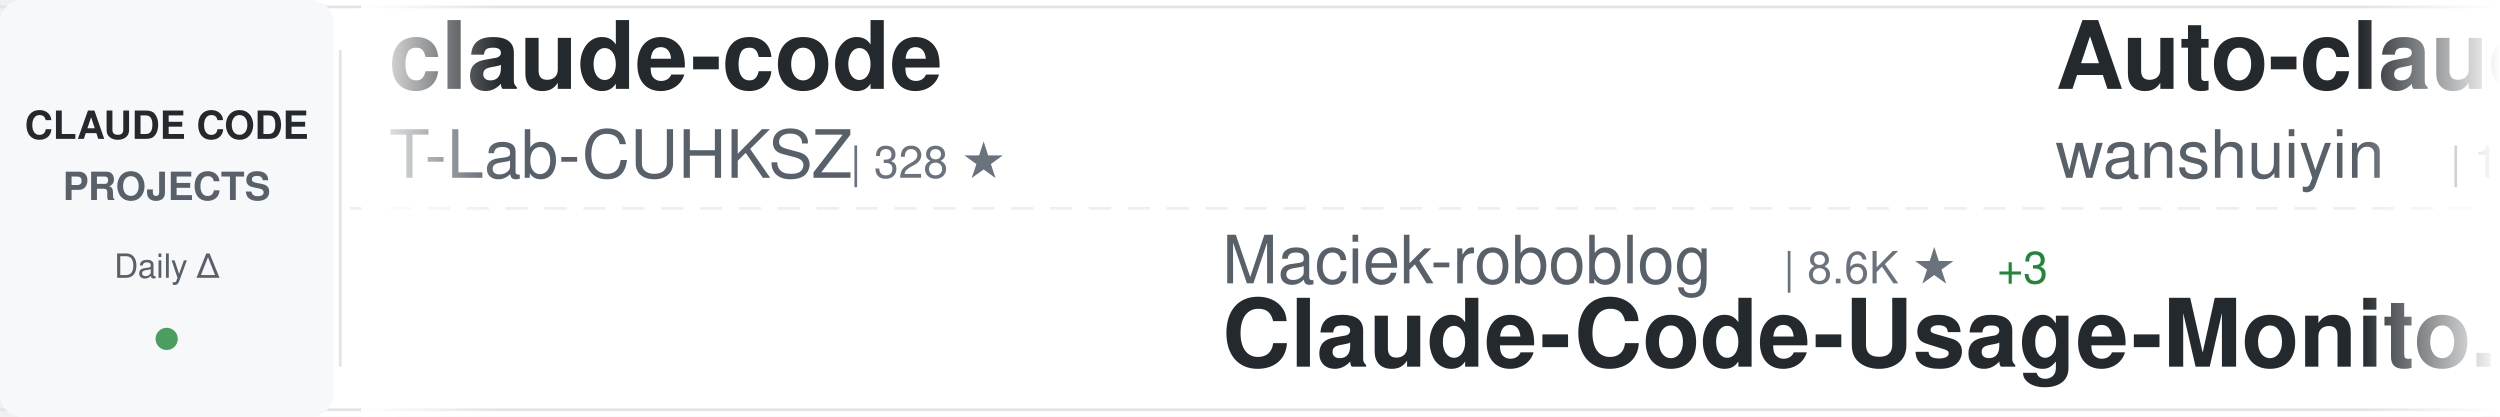
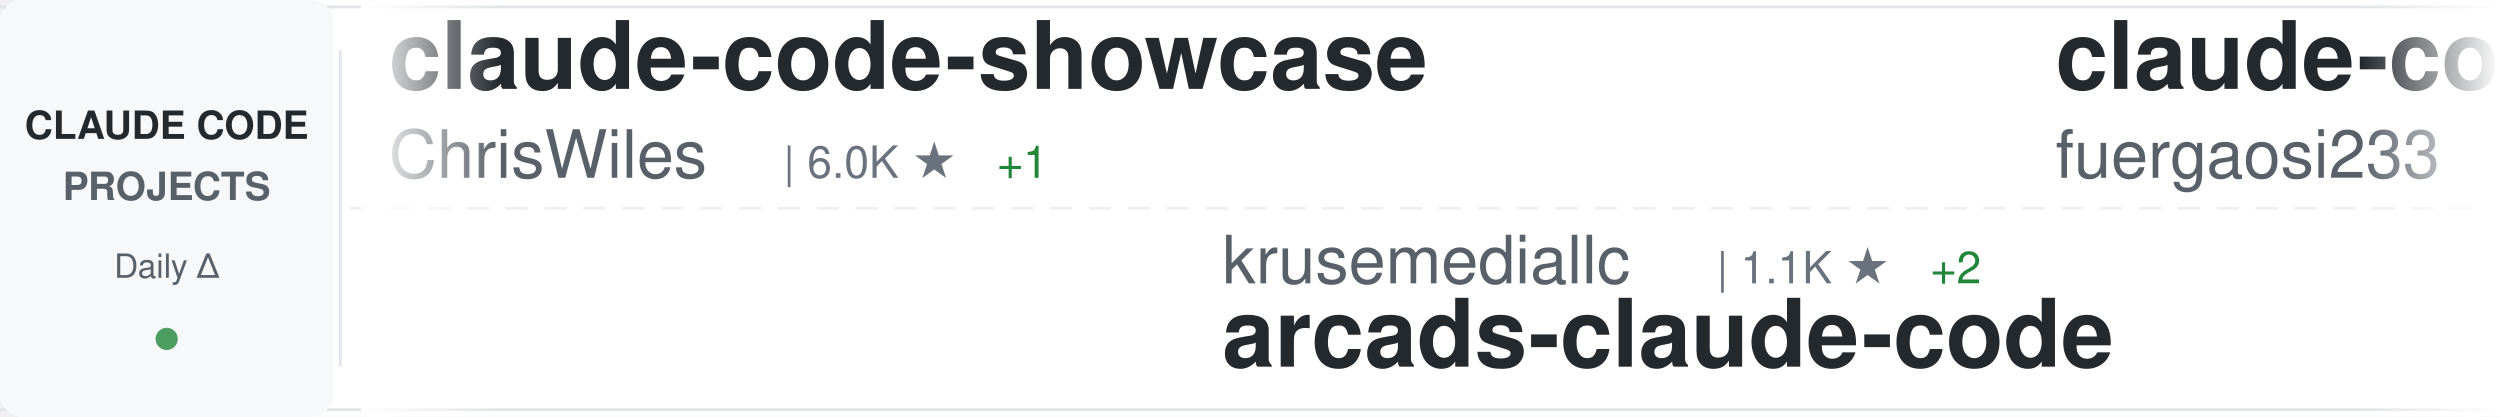
<svg xmlns="http://www.w3.org/2000/svg" width="900" height="150">
  <defs>
    <linearGradient id="awesomeLeftFade" x1="0%" y1="0%" x2="100%" y2="0%">
      <stop offset="0%" style="stop-color:#ffffff;stop-opacity:1" />
      <stop offset="100%" style="stop-color:#ffffff;stop-opacity:0" />
    </linearGradient>
    <linearGradient id="awesomeRightFade" x1="0%" y1="0%" x2="100%" y2="0%">
      <stop offset="0%" style="stop-color:#ffffff;stop-opacity:0" />
      <stop offset="100%" style="stop-color:#ffffff;stop-opacity:1" />
    </linearGradient>
  </defs>
  <rect width="900" height="150" fill="#ffffff" rx="8" />
  <rect x="0" y="2" width="900" height="1" fill="#e1e4e8" />
  <rect x="0" y="147" width="900" height="1" fill="#e1e4e8" />
  <line x1="0" y1="75" x2="900" y2="75" stroke="#e1e4e8" stroke-width="1" stroke-dasharray="8 6" opacity="0.6" />
  <rect x="0" y="0" width="120" height="150" fill="#f6f8fa" rx="8" />
  <text x="60" y="50" font-family="-apple-system, BlinkMacSystemFont, 'Segoe UI', Helvetica, Arial, sans-serif" font-size="14" font-weight="600" fill="#24292e" text-anchor="middle">CLAUDE CODE</text>
  <text x="60" y="72" font-family="-apple-system, BlinkMacSystemFont, 'Segoe UI', Helvetica, Arial, sans-serif" font-size="14" font-weight="600" fill="#586069" text-anchor="middle">PROJECTS</text>
  <text x="60" y="100" font-family="-apple-system, BlinkMacSystemFont, 'Segoe UI', Helvetica, Arial, sans-serif" font-size="12" font-weight="500" fill="#586069" text-anchor="middle">Daily Δ</text>
  <circle cx="60" cy="122" r="4" fill="#22863a" opacity="0.8" />
  <rect x="122" y="18" width="1" height="114" fill="#e1e4e8" />
  <clipPath id="awesomeTickerClip">
    <rect x="130" y="0" width="770" height="150" />
  </clipPath>
  <g clip-path="url(#awesomeTickerClip)">
    <g id="awesomeTickerItems">
      <animateTransform attributeName="transform" attributeType="XML" type="translate" from="0 0" to="-3000 0" dur="54s" repeatCount="indefinite" />
      <g transform="translate(0, 0)">
-         <text x="140" y="32" font-family="-apple-system, BlinkMacSystemFont, 'Segoe UI', Helvetica, Arial, sans-serif" font-size="34" font-weight="600" fill="#24292e">claude-code</text>
-         <text x="140" y="64" font-family="-apple-system, BlinkMacSystemFont, 'Segoe UI', Helvetica, Arial, sans-serif" font-size="24" font-weight="400" fill="#586069">T-Lab-CUHKSZ</text>
-         <text x="306" y="64" font-family="-apple-system, BlinkMacSystemFont, 'Segoe UI', Helvetica, Arial, sans-serif" font-size="16" font-weight="500" fill="#6a737d">| 328 ★</text>
+         <text x="140" y="32" font-family="-apple-system, BlinkMacSystemFont, 'Segoe UI', Helvetica, Arial, sans-serif" font-size="34" font-weight="600" fill="#24292e">claude-code-showcase</text>
+         <text x="140" y="64" font-family="-apple-system, BlinkMacSystemFont, 'Segoe UI', Helvetica, Arial, sans-serif" font-size="24" font-weight="400" fill="#586069">ChrisWiles</text>
+         <text x="282" y="64" font-family="-apple-system, BlinkMacSystemFont, 'Segoe UI', Helvetica, Arial, sans-serif" font-size="16" font-weight="500" fill="#6a737d">| 6.0K ★</text>
+         <text x="359" y="64" font-family="-apple-system, BlinkMacSystemFont, 'Segoe UI', Helvetica, Arial, sans-serif" font-size="16" font-weight="500" fill="#22863a"> +1</text>
      </g>
      <g transform="translate(300, 0)">
-         <text x="140" y="102" font-family="-apple-system, BlinkMacSystemFont, 'Segoe UI', Helvetica, Arial, sans-serif" font-size="24" font-weight="400" fill="#586069">Maciek-roboblog</text>
-         <text x="342" y="102" font-family="-apple-system, BlinkMacSystemFont, 'Segoe UI', Helvetica, Arial, sans-serif" font-size="16" font-weight="500" fill="#6a737d">| 8.6K ★</text>
-         <text x="419" y="102" font-family="-apple-system, BlinkMacSystemFont, 'Segoe UI', Helvetica, Arial, sans-serif" font-size="16" font-weight="500" fill="#22863a"> +3</text>
-         <text x="140" y="132" font-family="-apple-system, BlinkMacSystemFont, 'Segoe UI', Helvetica, Arial, sans-serif" font-size="34" font-weight="600" fill="#24292e">Claude-Code-Usage-Monito...</text>
+         <text x="140" y="102" font-family="-apple-system, BlinkMacSystemFont, 'Segoe UI', Helvetica, Arial, sans-serif" font-size="24" font-weight="400" fill="#586069">krusemediallc</text>
+         <text x="318" y="102" font-family="-apple-system, BlinkMacSystemFont, 'Segoe UI', Helvetica, Arial, sans-serif" font-size="16" font-weight="500" fill="#6a737d">| 1.1K ★</text>
+         <text x="395" y="102" font-family="-apple-system, BlinkMacSystemFont, 'Segoe UI', Helvetica, Arial, sans-serif" font-size="16" font-weight="500" fill="#22863a"> +2</text>
+         <text x="140" y="132" font-family="-apple-system, BlinkMacSystemFont, 'Segoe UI', Helvetica, Arial, sans-serif" font-size="34" font-weight="600" fill="#24292e">arcads-claude-code</text>
      </g>
      <g transform="translate(600, 0)">
-         <text x="140" y="32" font-family="-apple-system, BlinkMacSystemFont, 'Segoe UI', Helvetica, Arial, sans-serif" font-size="34" font-weight="600" fill="#24292e">Auto-claude-code-researc...</text>
-         <text x="140" y="64" font-family="-apple-system, BlinkMacSystemFont, 'Segoe UI', Helvetica, Arial, sans-serif" font-size="24" font-weight="400" fill="#586069">wanshuiyin</text>
-         <text x="282" y="64" font-family="-apple-system, BlinkMacSystemFont, 'Segoe UI', Helvetica, Arial, sans-serif" font-size="16" font-weight="500" fill="#6a737d">| 14.5K ★</text>
-         <text x="368" y="64" font-family="-apple-system, BlinkMacSystemFont, 'Segoe UI', Helvetica, Arial, sans-serif" font-size="16" font-weight="500" fill="#22863a"> +12</text>
+         <text x="140" y="32" font-family="-apple-system, BlinkMacSystemFont, 'Segoe UI', Helvetica, Arial, sans-serif" font-size="34" font-weight="600" fill="#24292e">claude-code-proxy</text>
+         <text x="140" y="64" font-family="-apple-system, BlinkMacSystemFont, 'Segoe UI', Helvetica, Arial, sans-serif" font-size="24" font-weight="400" fill="#586069">fuergaosi233</text>
+         <text x="306" y="64" font-family="-apple-system, BlinkMacSystemFont, 'Segoe UI', Helvetica, Arial, sans-serif" font-size="16" font-weight="500" fill="#6a737d">| 2.8K ★</text>
      </g>
      <g transform="translate(900, 0)">
-         <text x="140" y="102" font-family="-apple-system, BlinkMacSystemFont, 'Segoe UI', Helvetica, Arial, sans-serif" font-size="24" font-weight="400" fill="#586069">kodu-ai</text>
-         <text x="246" y="102" font-family="-apple-system, BlinkMacSystemFont, 'Segoe UI', Helvetica, Arial, sans-serif" font-size="16" font-weight="500" fill="#6a737d">| 5.2K ★</text>
-         <text x="140" y="132" font-family="-apple-system, BlinkMacSystemFont, 'Segoe UI', Helvetica, Arial, sans-serif" font-size="34" font-weight="600" fill="#24292e">claude-coder</text>
+         <text x="140" y="102" font-family="-apple-system, BlinkMacSystemFont, 'Segoe UI', Helvetica, Arial, sans-serif" font-size="24" font-weight="400" fill="#586069">darcyegb</text>
+         <text x="258" y="102" font-family="-apple-system, BlinkMacSystemFont, 'Segoe UI', Helvetica, Arial, sans-serif" font-size="16" font-weight="500" fill="#6a737d">| 757 ★</text>
+         <text x="140" y="132" font-family="-apple-system, BlinkMacSystemFont, 'Segoe UI', Helvetica, Arial, sans-serif" font-size="34" font-weight="600" fill="#24292e">ClaudeCodeAgents</text>
      </g>
      <g transform="translate(1200, 0)">
-         <text x="140" y="32" font-family="-apple-system, BlinkMacSystemFont, 'Segoe UI', Helvetica, Arial, sans-serif" font-size="34" font-weight="600" fill="#24292e">claude-code-engineering</text>
-         <text x="140" y="64" font-family="-apple-system, BlinkMacSystemFont, 'Segoe UI', Helvetica, Arial, sans-serif" font-size="24" font-weight="400" fill="#586069">huangjia2019</text>
-         <text x="306" y="64" font-family="-apple-system, BlinkMacSystemFont, 'Segoe UI', Helvetica, Arial, sans-serif" font-size="16" font-weight="500" fill="#6a737d">| 1.1K ★</text>
+         <text x="140" y="32" font-family="-apple-system, BlinkMacSystemFont, 'Segoe UI', Helvetica, Arial, sans-serif" font-size="34" font-weight="600" fill="#24292e">claude-code-book</text>
+         <text x="140" y="64" font-family="-apple-system, BlinkMacSystemFont, 'Segoe UI', Helvetica, Arial, sans-serif" font-size="24" font-weight="400" fill="#586069">lintsinghua</text>
+         <text x="294" y="64" font-family="-apple-system, BlinkMacSystemFont, 'Segoe UI', Helvetica, Arial, sans-serif" font-size="16" font-weight="500" fill="#6a737d">| 4.1K ★</text>
+         <text x="371" y="64" font-family="-apple-system, BlinkMacSystemFont, 'Segoe UI', Helvetica, Arial, sans-serif" font-size="16" font-weight="500" fill="#22863a"> +2</text>
      </g>
      <g transform="translate(1500, 0)">
-         <text x="140" y="102" font-family="-apple-system, BlinkMacSystemFont, 'Segoe UI', Helvetica, Arial, sans-serif" font-size="24" font-weight="400" fill="#586069">VILA-Lab</text>
-         <text x="258" y="102" font-family="-apple-system, BlinkMacSystemFont, 'Segoe UI', Helvetica, Arial, sans-serif" font-size="16" font-weight="500" fill="#6a737d">| 2.0K ★</text>
-         <text x="335" y="102" font-family="-apple-system, BlinkMacSystemFont, 'Segoe UI', Helvetica, Arial, sans-serif" font-size="16" font-weight="500" fill="#22863a"> +1</text>
-         <text x="140" y="132" font-family="-apple-system, BlinkMacSystemFont, 'Segoe UI', Helvetica, Arial, sans-serif" font-size="34" font-weight="600" fill="#24292e">Dive-into-Claude-Code</text>
+         <text x="140" y="102" font-family="-apple-system, BlinkMacSystemFont, 'Segoe UI', Helvetica, Arial, sans-serif" font-size="24" font-weight="400" fill="#586069">shanraisshan</text>
+         <text x="306" y="102" font-family="-apple-system, BlinkMacSystemFont, 'Segoe UI', Helvetica, Arial, sans-serif" font-size="16" font-weight="500" fill="#6a737d">| 64.3K ★</text>
+         <text x="392" y="102" font-family="-apple-system, BlinkMacSystemFont, 'Segoe UI', Helvetica, Arial, sans-serif" font-size="16" font-weight="500" fill="#22863a"> +11</text>
+         <text x="140" y="132" font-family="-apple-system, BlinkMacSystemFont, 'Segoe UI', Helvetica, Arial, sans-serif" font-size="34" font-weight="600" fill="#24292e">claude-code-best-practic...</text>
      </g>
      <g transform="translate(1800, 0)">
-         <text x="140" y="32" font-family="-apple-system, BlinkMacSystemFont, 'Segoe UI', Helvetica, Arial, sans-serif" font-size="34" font-weight="600" fill="#24292e">claude-code-ultimate-gui...</text>
-         <text x="140" y="64" font-family="-apple-system, BlinkMacSystemFont, 'Segoe UI', Helvetica, Arial, sans-serif" font-size="24" font-weight="400" fill="#586069">FlorianBruniaux</text>
-         <text x="342" y="64" font-family="-apple-system, BlinkMacSystemFont, 'Segoe UI', Helvetica, Arial, sans-serif" font-size="16" font-weight="500" fill="#6a737d">| 5.7K ★</text>
-         <text x="419" y="64" font-family="-apple-system, BlinkMacSystemFont, 'Segoe UI', Helvetica, Arial, sans-serif" font-size="16" font-weight="500" fill="#22863a"> +8</text>
+         <text x="140" y="32" font-family="-apple-system, BlinkMacSystemFont, 'Segoe UI', Helvetica, Arial, sans-serif" font-size="34" font-weight="600" fill="#24292e">claude-code</text>
+         <text x="140" y="64" font-family="-apple-system, BlinkMacSystemFont, 'Segoe UI', Helvetica, Arial, sans-serif" font-size="24" font-weight="400" fill="#586069">mehmoodosman</text>
+         <text x="306" y="64" font-family="-apple-system, BlinkMacSystemFont, 'Segoe UI', Helvetica, Arial, sans-serif" font-size="16" font-weight="500" fill="#6a737d">| 172 ★</text>
      </g>
      <g transform="translate(2100, 0)">
-         <text x="140" y="102" font-family="-apple-system, BlinkMacSystemFont, 'Segoe UI', Helvetica, Arial, sans-serif" font-size="24" font-weight="400" fill="#586069">777genius</text>
-         <text x="270" y="102" font-family="-apple-system, BlinkMacSystemFont, 'Segoe UI', Helvetica, Arial, sans-serif" font-size="16" font-weight="500" fill="#6a737d">| 925 ★</text>
-         <text x="140" y="132" font-family="-apple-system, BlinkMacSystemFont, 'Segoe UI', Helvetica, Arial, sans-serif" font-size="34" font-weight="600" fill="#24292e">claude-code-source-code</text>
+         <text x="140" y="102" font-family="-apple-system, BlinkMacSystemFont, 'Segoe UI', Helvetica, Arial, sans-serif" font-size="24" font-weight="400" fill="#586069">feiskyer</text>
+         <text x="258" y="102" font-family="-apple-system, BlinkMacSystemFont, 'Segoe UI', Helvetica, Arial, sans-serif" font-size="16" font-weight="500" fill="#6a737d">| 1.6K ★</text>
+         <text x="335" y="102" font-family="-apple-system, BlinkMacSystemFont, 'Segoe UI', Helvetica, Arial, sans-serif" font-size="16" font-weight="500" fill="#22863a"> +1</text>
+         <text x="140" y="132" font-family="-apple-system, BlinkMacSystemFont, 'Segoe UI', Helvetica, Arial, sans-serif" font-size="34" font-weight="600" fill="#24292e">claude-code-settings</text>
      </g>
      <g transform="translate(2400, 0)">
-         <text x="140" y="32" font-family="-apple-system, BlinkMacSystemFont, 'Segoe UI', Helvetica, Arial, sans-serif" font-size="34" font-weight="600" fill="#24292e">edmunds-claude-code</text>
-         <text x="140" y="64" font-family="-apple-system, BlinkMacSystemFont, 'Segoe UI', Helvetica, Arial, sans-serif" font-size="24" font-weight="400" fill="#586069">edmund-io</text>
-         <text x="270" y="64" font-family="-apple-system, BlinkMacSystemFont, 'Segoe UI', Helvetica, Arial, sans-serif" font-size="16" font-weight="500" fill="#6a737d">| 1.5K ★</text>
+         <text x="140" y="32" font-family="-apple-system, BlinkMacSystemFont, 'Segoe UI', Helvetica, Arial, sans-serif" font-size="34" font-weight="600" fill="#24292e">sc-claude-code-files</text>
+         <text x="140" y="64" font-family="-apple-system, BlinkMacSystemFont, 'Segoe UI', Helvetica, Arial, sans-serif" font-size="24" font-weight="400" fill="#586069">https-deeplearning-ai</text>
+         <text x="414" y="64" font-family="-apple-system, BlinkMacSystemFont, 'Segoe UI', Helvetica, Arial, sans-serif" font-size="16" font-weight="500" fill="#6a737d">| 540 ★</text>
      </g>
      <g transform="translate(2700, 0)">
-         <text x="140" y="102" font-family="-apple-system, BlinkMacSystemFont, 'Segoe UI', Helvetica, Arial, sans-serif" font-size="24" font-weight="400" fill="#586069">jeremylongshore</text>
-         <text x="342" y="102" font-family="-apple-system, BlinkMacSystemFont, 'Segoe UI', Helvetica, Arial, sans-serif" font-size="16" font-weight="500" fill="#6a737d">| 2.6K ★</text>
-         <text x="419" y="102" font-family="-apple-system, BlinkMacSystemFont, 'Segoe UI', Helvetica, Arial, sans-serif" font-size="16" font-weight="500" fill="#22863a"> +1</text>
-         <text x="140" y="132" font-family="-apple-system, BlinkMacSystemFont, 'Segoe UI', Helvetica, Arial, sans-serif" font-size="34" font-weight="600" fill="#24292e">claude-code-plugins-plus...</text>
+         <text x="140" y="102" font-family="-apple-system, BlinkMacSystemFont, 'Segoe UI', Helvetica, Arial, sans-serif" font-size="24" font-weight="400" fill="#586069">Tinkeringg-Lab</text>
+         <text x="330" y="102" font-family="-apple-system, BlinkMacSystemFont, 'Segoe UI', Helvetica, Arial, sans-serif" font-size="16" font-weight="500" fill="#6a737d">| 211 ★</text>
+         <text x="140" y="132" font-family="-apple-system, BlinkMacSystemFont, 'Segoe UI', Helvetica, Arial, sans-serif" font-size="34" font-weight="600" fill="#24292e">claude-code</text>
      </g>
      <g transform="translate(3000, 0)">
-         <text x="140" y="32" font-family="-apple-system, BlinkMacSystemFont, 'Segoe UI', Helvetica, Arial, sans-serif" font-size="34" font-weight="600" fill="#24292e">claude-code</text>
-         <text x="140" y="64" font-family="-apple-system, BlinkMacSystemFont, 'Segoe UI', Helvetica, Arial, sans-serif" font-size="24" font-weight="400" fill="#586069">T-Lab-CUHKSZ</text>
-         <text x="306" y="64" font-family="-apple-system, BlinkMacSystemFont, 'Segoe UI', Helvetica, Arial, sans-serif" font-size="16" font-weight="500" fill="#6a737d">| 328 ★</text>
+         <text x="140" y="32" font-family="-apple-system, BlinkMacSystemFont, 'Segoe UI', Helvetica, Arial, sans-serif" font-size="34" font-weight="600" fill="#24292e">claude-code-showcase</text>
+         <text x="140" y="64" font-family="-apple-system, BlinkMacSystemFont, 'Segoe UI', Helvetica, Arial, sans-serif" font-size="24" font-weight="400" fill="#586069">ChrisWiles</text>
+         <text x="282" y="64" font-family="-apple-system, BlinkMacSystemFont, 'Segoe UI', Helvetica, Arial, sans-serif" font-size="16" font-weight="500" fill="#6a737d">| 6.0K ★</text>
+         <text x="359" y="64" font-family="-apple-system, BlinkMacSystemFont, 'Segoe UI', Helvetica, Arial, sans-serif" font-size="16" font-weight="500" fill="#22863a"> +1</text>
      </g>
      <g transform="translate(3300, 0)">
-         <text x="140" y="102" font-family="-apple-system, BlinkMacSystemFont, 'Segoe UI', Helvetica, Arial, sans-serif" font-size="24" font-weight="400" fill="#586069">Maciek-roboblog</text>
-         <text x="342" y="102" font-family="-apple-system, BlinkMacSystemFont, 'Segoe UI', Helvetica, Arial, sans-serif" font-size="16" font-weight="500" fill="#6a737d">| 8.6K ★</text>
-         <text x="419" y="102" font-family="-apple-system, BlinkMacSystemFont, 'Segoe UI', Helvetica, Arial, sans-serif" font-size="16" font-weight="500" fill="#22863a"> +3</text>
-         <text x="140" y="132" font-family="-apple-system, BlinkMacSystemFont, 'Segoe UI', Helvetica, Arial, sans-serif" font-size="34" font-weight="600" fill="#24292e">Claude-Code-Usage-Monito...</text>
+         <text x="140" y="102" font-family="-apple-system, BlinkMacSystemFont, 'Segoe UI', Helvetica, Arial, sans-serif" font-size="24" font-weight="400" fill="#586069">krusemediallc</text>
+         <text x="318" y="102" font-family="-apple-system, BlinkMacSystemFont, 'Segoe UI', Helvetica, Arial, sans-serif" font-size="16" font-weight="500" fill="#6a737d">| 1.1K ★</text>
+         <text x="395" y="102" font-family="-apple-system, BlinkMacSystemFont, 'Segoe UI', Helvetica, Arial, sans-serif" font-size="16" font-weight="500" fill="#22863a"> +2</text>
+         <text x="140" y="132" font-family="-apple-system, BlinkMacSystemFont, 'Segoe UI', Helvetica, Arial, sans-serif" font-size="34" font-weight="600" fill="#24292e">arcads-claude-code</text>
      </g>
      <g transform="translate(3600, 0)">
-         <text x="140" y="32" font-family="-apple-system, BlinkMacSystemFont, 'Segoe UI', Helvetica, Arial, sans-serif" font-size="34" font-weight="600" fill="#24292e">Auto-claude-code-researc...</text>
-         <text x="140" y="64" font-family="-apple-system, BlinkMacSystemFont, 'Segoe UI', Helvetica, Arial, sans-serif" font-size="24" font-weight="400" fill="#586069">wanshuiyin</text>
-         <text x="282" y="64" font-family="-apple-system, BlinkMacSystemFont, 'Segoe UI', Helvetica, Arial, sans-serif" font-size="16" font-weight="500" fill="#6a737d">| 14.5K ★</text>
-         <text x="368" y="64" font-family="-apple-system, BlinkMacSystemFont, 'Segoe UI', Helvetica, Arial, sans-serif" font-size="16" font-weight="500" fill="#22863a"> +12</text>
+         <text x="140" y="32" font-family="-apple-system, BlinkMacSystemFont, 'Segoe UI', Helvetica, Arial, sans-serif" font-size="34" font-weight="600" fill="#24292e">claude-code-proxy</text>
+         <text x="140" y="64" font-family="-apple-system, BlinkMacSystemFont, 'Segoe UI', Helvetica, Arial, sans-serif" font-size="24" font-weight="400" fill="#586069">fuergaosi233</text>
+         <text x="306" y="64" font-family="-apple-system, BlinkMacSystemFont, 'Segoe UI', Helvetica, Arial, sans-serif" font-size="16" font-weight="500" fill="#6a737d">| 2.8K ★</text>
      </g>
      <g transform="translate(3900, 0)">
-         <text x="140" y="102" font-family="-apple-system, BlinkMacSystemFont, 'Segoe UI', Helvetica, Arial, sans-serif" font-size="24" font-weight="400" fill="#586069">kodu-ai</text>
-         <text x="246" y="102" font-family="-apple-system, BlinkMacSystemFont, 'Segoe UI', Helvetica, Arial, sans-serif" font-size="16" font-weight="500" fill="#6a737d">| 5.2K ★</text>
-         <text x="140" y="132" font-family="-apple-system, BlinkMacSystemFont, 'Segoe UI', Helvetica, Arial, sans-serif" font-size="34" font-weight="600" fill="#24292e">claude-coder</text>
+         <text x="140" y="102" font-family="-apple-system, BlinkMacSystemFont, 'Segoe UI', Helvetica, Arial, sans-serif" font-size="24" font-weight="400" fill="#586069">darcyegb</text>
+         <text x="258" y="102" font-family="-apple-system, BlinkMacSystemFont, 'Segoe UI', Helvetica, Arial, sans-serif" font-size="16" font-weight="500" fill="#6a737d">| 757 ★</text>
+         <text x="140" y="132" font-family="-apple-system, BlinkMacSystemFont, 'Segoe UI', Helvetica, Arial, sans-serif" font-size="34" font-weight="600" fill="#24292e">ClaudeCodeAgents</text>
      </g>
    </g>
  </g>
  <rect x="130" y="0" width="50" height="150" fill="url(#awesomeLeftFade)" />
  <rect x="850" y="0" width="50" height="150" fill="url(#awesomeRightFade)" />
</svg>
